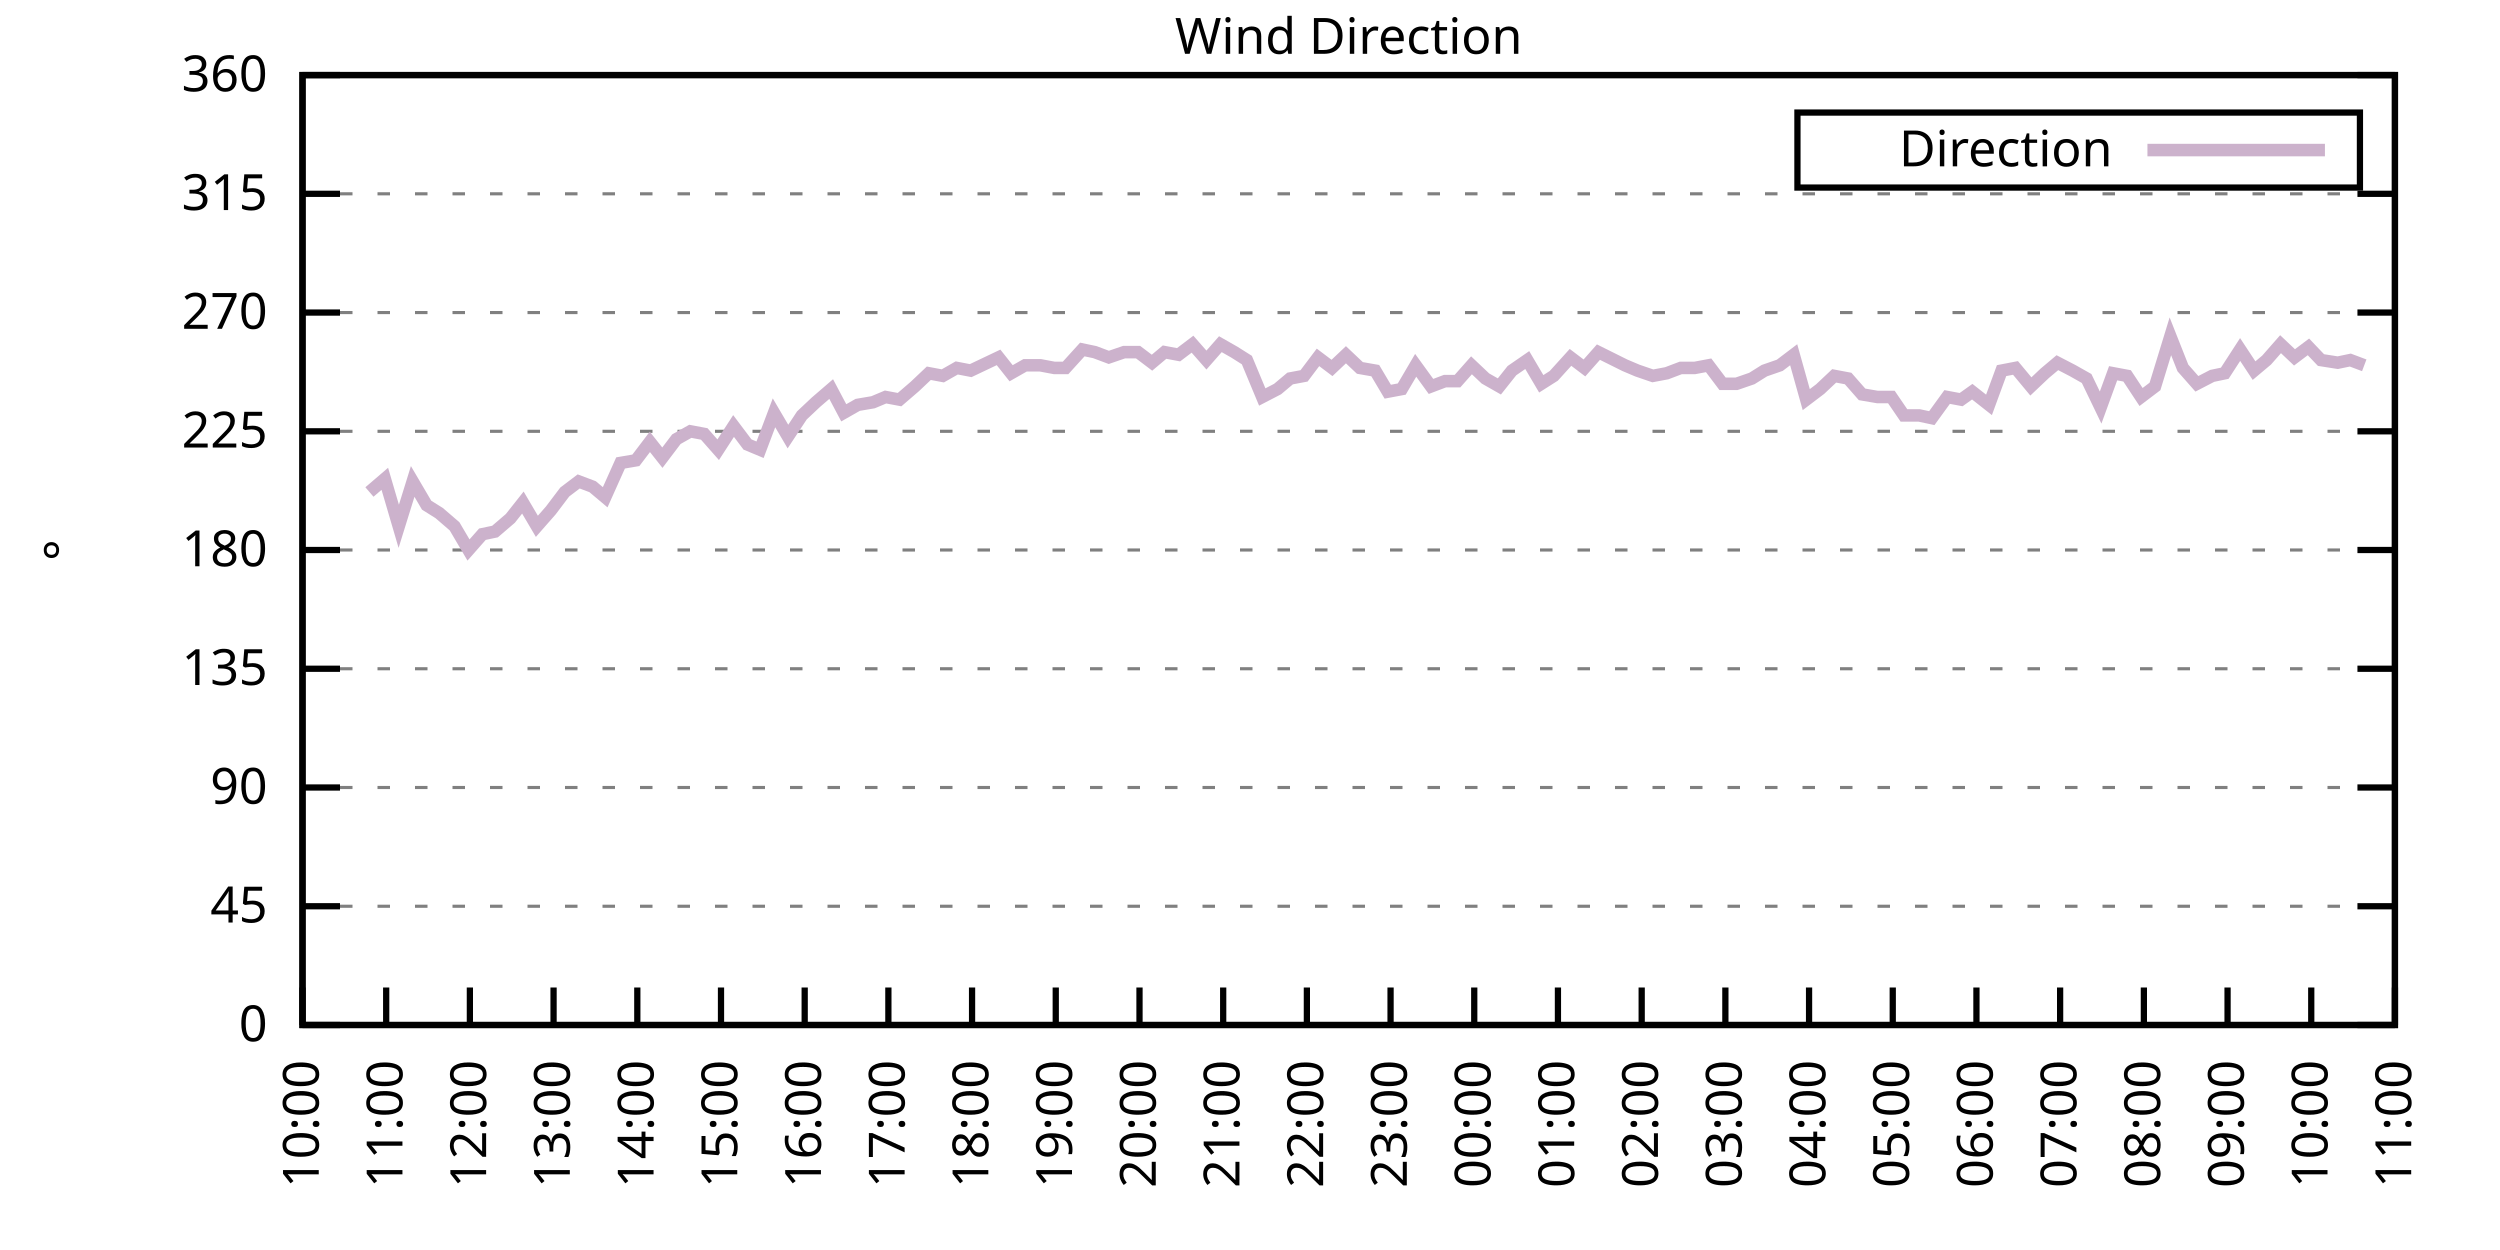
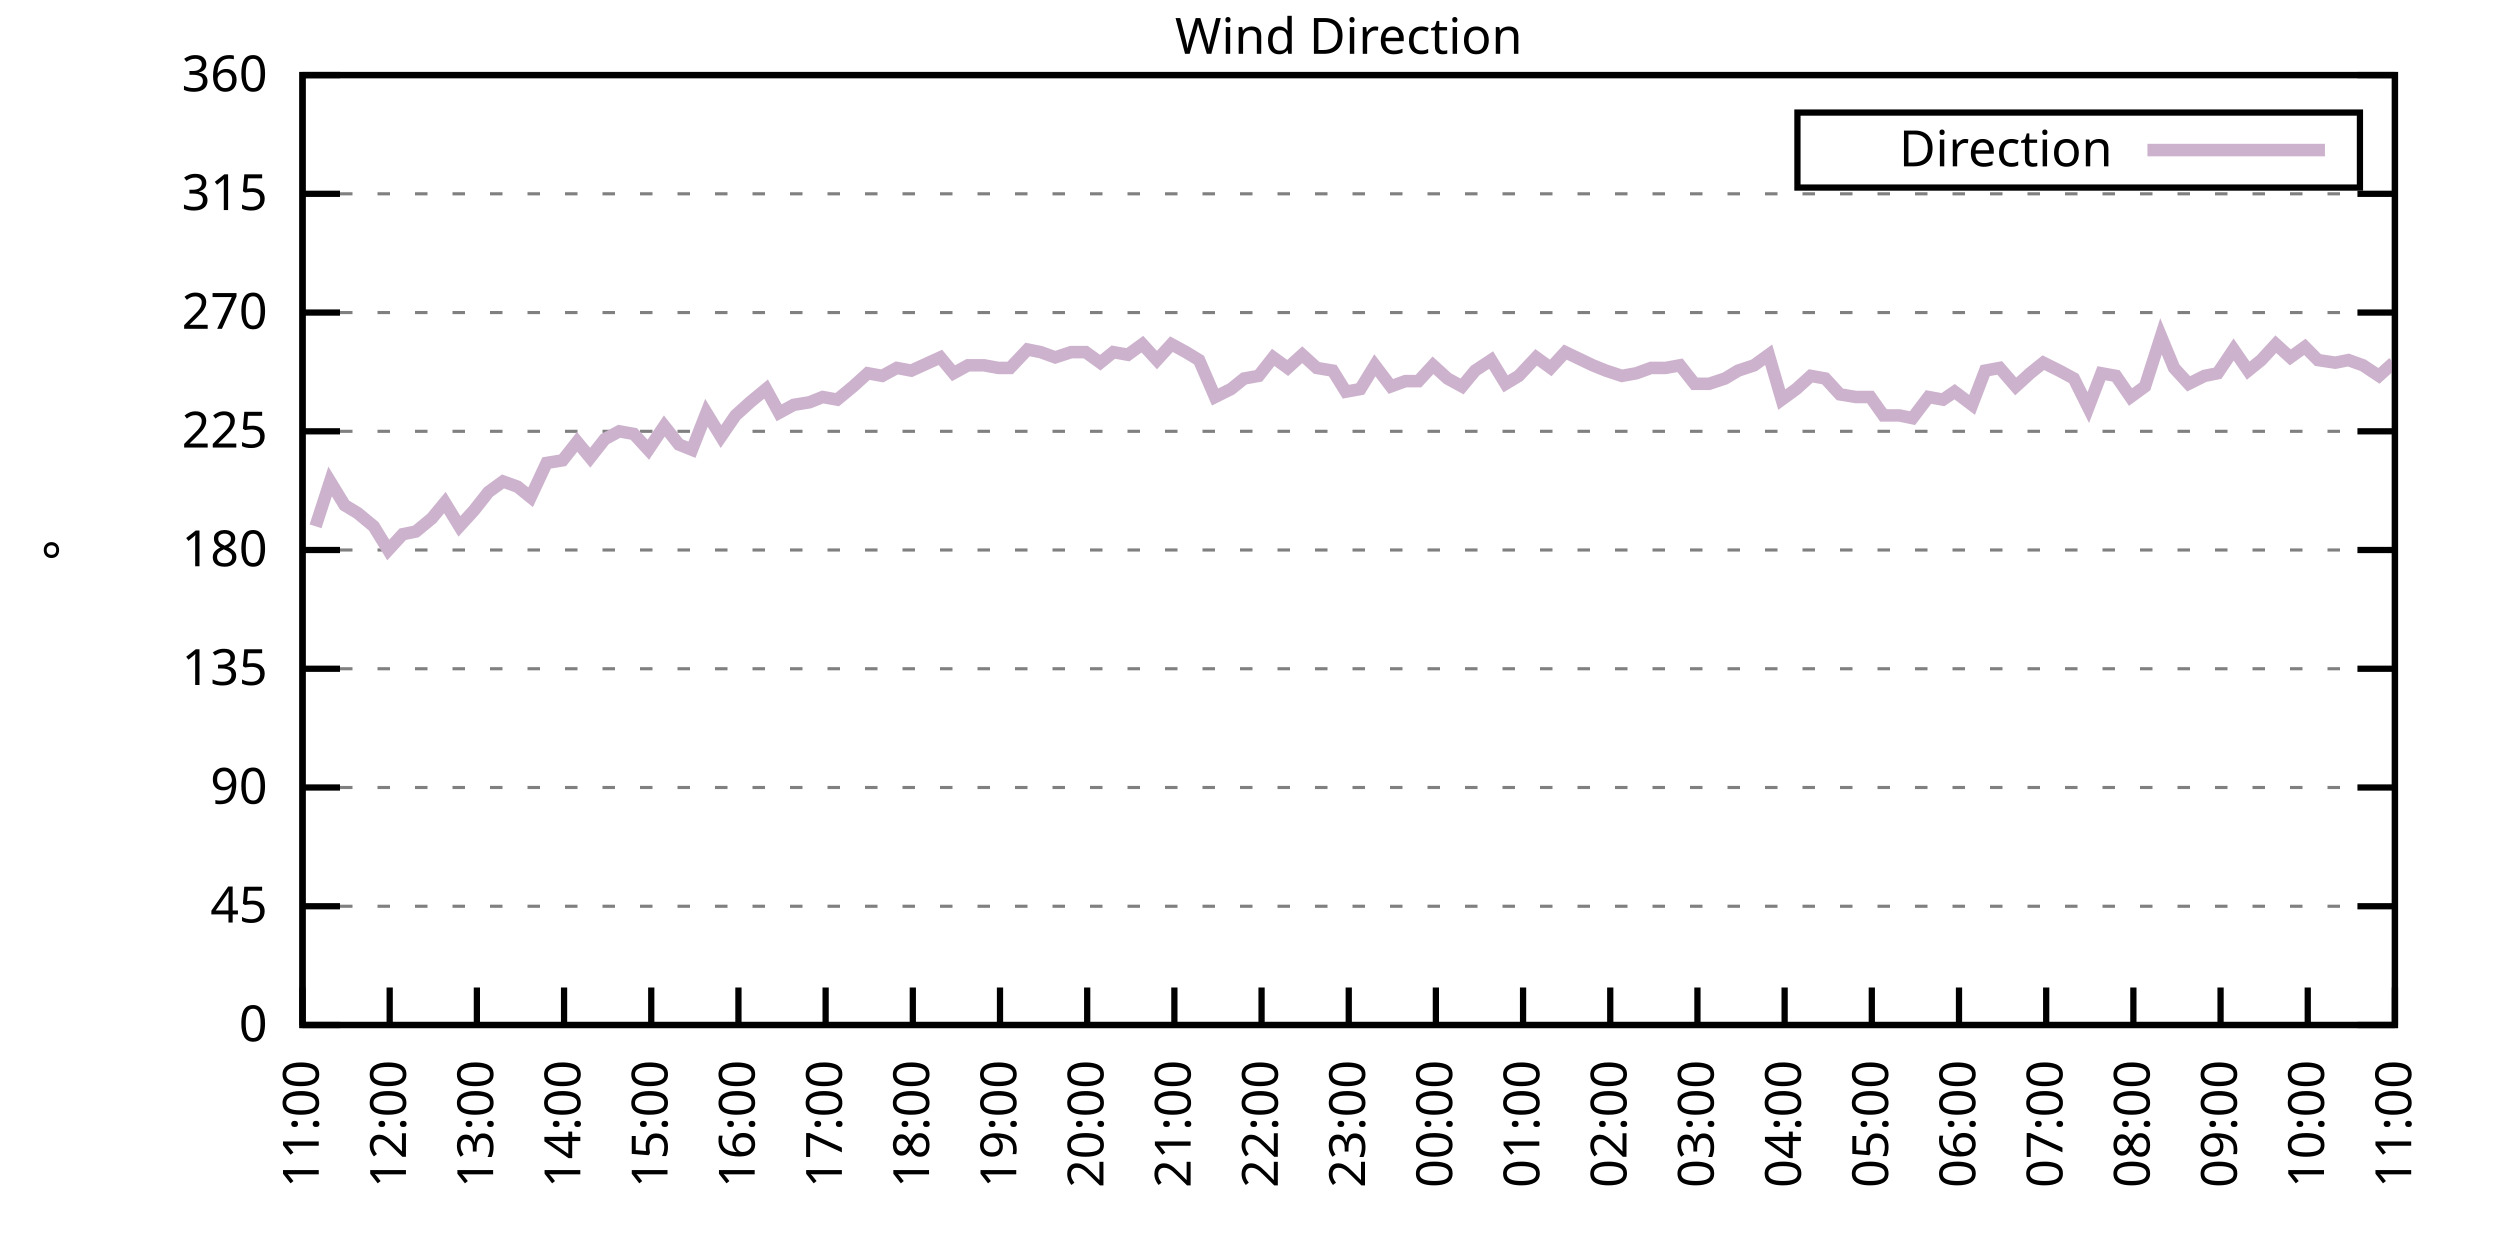
<svg xmlns="http://www.w3.org/2000/svg" xmlns:xlink="http://www.w3.org/1999/xlink" width="400" height="200" viewBox="0 0 400 200">
  <g id="gnuplot_canvas">
    <rect x="0" y="0" width="400" height="200" fill="none" />
    <defs>
      <circle id="gpDot" r="0.5" stroke-width="0.5" stroke="currentColor" />
      <path id="gpPt0" stroke-width="0.333" stroke="currentColor" d="M-1,0 h2 M0,-1 v2" />
      <path id="gpPt1" stroke-width="0.333" stroke="currentColor" d="M-1,-1 L1,1 M1,-1 L-1,1" />
      <path id="gpPt2" stroke-width="0.333" stroke="currentColor" d="M-1,0 L1,0 M0,-1 L0,1 M-1,-1 L1,1 M-1,1 L1,-1" />
      <rect id="gpPt3" stroke-width="0.333" stroke="currentColor" x="-1" y="-1" width="2" height="2" />
      <rect id="gpPt4" stroke-width="0.333" stroke="currentColor" fill="currentColor" x="-1" y="-1" width="2" height="2" />
      <circle id="gpPt5" stroke-width="0.333" stroke="currentColor" cx="0" cy="0" r="1" />
      <use xlink:href="#gpPt5" id="gpPt6" fill="currentColor" stroke="none" />
      <path id="gpPt7" stroke-width="0.333" stroke="currentColor" d="M0,-1.33 L-1.33,0.67 L1.33,0.67 z" />
      <use xlink:href="#gpPt7" id="gpPt8" fill="currentColor" stroke="none" />
      <use xlink:href="#gpPt7" id="gpPt9" stroke="currentColor" transform="rotate(180)" />
      <use xlink:href="#gpPt9" id="gpPt10" fill="currentColor" stroke="none" />
      <use xlink:href="#gpPt3" id="gpPt11" stroke="currentColor" transform="rotate(45)" />
      <use xlink:href="#gpPt11" id="gpPt12" fill="currentColor" stroke="none" />
      <path id="gpPt13" stroke-width="0.333" stroke="currentColor" d="M0,1.330 L1.265,0.411 L0.782,-1.067 L-0.782,-1.076 L-1.265,0.411 z" />
      <use xlink:href="#gpPt13" id="gpPt14" fill="currentColor" stroke="none" />
      <filter id="textbox" filterUnits="objectBoundingBox" x="0" y="0" height="1" width="1">
        <feFlood flood-color="white" flood-opacity="1" result="bgnd" />
        <feComposite in="SourceGraphic" in2="bgnd" operator="atop" />
      </filter>
      <filter id="greybox" filterUnits="objectBoundingBox" x="0" y="0" height="1" width="1">
        <feFlood flood-color="lightgrey" flood-opacity="1" result="grey" />
        <feComposite in="SourceGraphic" in2="grey" operator="atop" />
      </filter>
    </defs>
    <g fill="none" color="white" stroke="currentColor" stroke-width="1.00" stroke-linecap="butt" stroke-linejoin="miter">
</g>
    <g fill="none" color="black" stroke="currentColor" stroke-width="1.00" stroke-linecap="butt" stroke-linejoin="miter">
      <g stroke="none" shape-rendering="crispEdges">
        <polygon fill="rgb(255, 255, 255)" points="48.40,164.00 383.18,164.00 383.18,12.02 48.40,12.02 " />
      </g>
    </g>
    <g fill="none" color="black" stroke="currentColor" stroke-width="1.00" stroke-linecap="butt" stroke-linejoin="miter">
</g>
    <g fill="none" color="black" stroke="black" stroke-width="0.50" stroke-linecap="butt" stroke-linejoin="miter">
</g>
    <g fill="none" color="gray" stroke="currentColor" stroke-width="0.50" stroke-linecap="butt" stroke-linejoin="miter">
      <path stroke="gray" stroke-dasharray="2,4" class="gridline" d="M48.40,164.00 L383.19,164.00  " />
    </g>
    <g fill="none" color="gray" stroke="gray" stroke-width="1.00" stroke-linecap="butt" stroke-linejoin="miter">
</g>
    <g fill="none" color="black" stroke="currentColor" stroke-width="1.00" stroke-linecap="butt" stroke-linejoin="miter">
      <path stroke="black" d="M48.40,164.00 L54.40,164.00 M383.19,164.00 L377.19,164.00  " />
      <g transform="translate(42.80,166.60)" stroke="none" fill="black" font-family="Sans" font-size="8.00" text-anchor="end">
        <text>
          <tspan font-family="Sans"> 0</tspan>
        </text>
      </g>
    </g>
    <g fill="none" color="black" stroke="currentColor" stroke-width="1.00" stroke-linecap="butt" stroke-linejoin="miter">
</g>
    <g fill="none" color="black" stroke="black" stroke-width="0.50" stroke-linecap="butt" stroke-linejoin="miter">
</g>
    <g fill="none" color="gray" stroke="currentColor" stroke-width="0.50" stroke-linecap="butt" stroke-linejoin="miter">
      <path stroke="gray" stroke-dasharray="2,4" class="gridline" d="M48.40,145.00 L383.19,145.00  " />
    </g>
    <g fill="none" color="gray" stroke="gray" stroke-width="1.00" stroke-linecap="butt" stroke-linejoin="miter">
</g>
    <g fill="none" color="black" stroke="currentColor" stroke-width="1.00" stroke-linecap="butt" stroke-linejoin="miter">
      <path stroke="black" d="M48.40,145.00 L54.40,145.00 M383.19,145.00 L377.19,145.00  " />
      <g transform="translate(42.80,147.60)" stroke="none" fill="black" font-family="Sans" font-size="8.00" text-anchor="end">
        <text>
          <tspan font-family="Sans"> 45</tspan>
        </text>
      </g>
    </g>
    <g fill="none" color="black" stroke="currentColor" stroke-width="1.00" stroke-linecap="butt" stroke-linejoin="miter">
</g>
    <g fill="none" color="black" stroke="black" stroke-width="0.50" stroke-linecap="butt" stroke-linejoin="miter">
</g>
    <g fill="none" color="gray" stroke="currentColor" stroke-width="0.50" stroke-linecap="butt" stroke-linejoin="miter">
      <path stroke="gray" stroke-dasharray="2,4" class="gridline" d="M48.40,126.00 L383.19,126.00  " />
    </g>
    <g fill="none" color="gray" stroke="gray" stroke-width="1.00" stroke-linecap="butt" stroke-linejoin="miter">
</g>
    <g fill="none" color="black" stroke="currentColor" stroke-width="1.00" stroke-linecap="butt" stroke-linejoin="miter">
      <path stroke="black" d="M48.40,126.00 L54.40,126.00 M383.19,126.00 L377.19,126.00  " />
      <g transform="translate(42.80,128.60)" stroke="none" fill="black" font-family="Sans" font-size="8.00" text-anchor="end">
        <text>
          <tspan font-family="Sans"> 90</tspan>
        </text>
      </g>
    </g>
    <g fill="none" color="black" stroke="currentColor" stroke-width="1.00" stroke-linecap="butt" stroke-linejoin="miter">
</g>
    <g fill="none" color="black" stroke="black" stroke-width="0.50" stroke-linecap="butt" stroke-linejoin="miter">
</g>
    <g fill="none" color="gray" stroke="currentColor" stroke-width="0.50" stroke-linecap="butt" stroke-linejoin="miter">
      <path stroke="gray" stroke-dasharray="2,4" class="gridline" d="M48.40,107.00 L383.19,107.00  " />
    </g>
    <g fill="none" color="gray" stroke="gray" stroke-width="1.00" stroke-linecap="butt" stroke-linejoin="miter">
</g>
    <g fill="none" color="black" stroke="currentColor" stroke-width="1.00" stroke-linecap="butt" stroke-linejoin="miter">
      <path stroke="black" d="M48.40,107.00 L54.40,107.00 M383.19,107.00 L377.19,107.00  " />
      <g transform="translate(42.80,109.60)" stroke="none" fill="black" font-family="Sans" font-size="8.00" text-anchor="end">
        <text>
          <tspan font-family="Sans"> 135</tspan>
        </text>
      </g>
    </g>
    <g fill="none" color="black" stroke="currentColor" stroke-width="1.00" stroke-linecap="butt" stroke-linejoin="miter">
</g>
    <g fill="none" color="black" stroke="black" stroke-width="0.50" stroke-linecap="butt" stroke-linejoin="miter">
</g>
    <g fill="none" color="gray" stroke="currentColor" stroke-width="0.50" stroke-linecap="butt" stroke-linejoin="miter">
      <path stroke="gray" stroke-dasharray="2,4" class="gridline" d="M48.40,88.00 L383.19,88.00  " />
    </g>
    <g fill="none" color="gray" stroke="gray" stroke-width="1.00" stroke-linecap="butt" stroke-linejoin="miter">
</g>
    <g fill="none" color="black" stroke="currentColor" stroke-width="1.00" stroke-linecap="butt" stroke-linejoin="miter">
      <path stroke="black" d="M48.40,88.00 L54.40,88.00 M383.19,88.00 L377.19,88.00  " />
      <g transform="translate(42.80,90.60)" stroke="none" fill="black" font-family="Sans" font-size="8.00" text-anchor="end">
        <text>
          <tspan font-family="Sans"> 180</tspan>
        </text>
      </g>
    </g>
    <g fill="none" color="black" stroke="currentColor" stroke-width="1.00" stroke-linecap="butt" stroke-linejoin="miter">
</g>
    <g fill="none" color="black" stroke="black" stroke-width="0.50" stroke-linecap="butt" stroke-linejoin="miter">
</g>
    <g fill="none" color="gray" stroke="currentColor" stroke-width="0.50" stroke-linecap="butt" stroke-linejoin="miter">
      <path stroke="gray" stroke-dasharray="2,4" class="gridline" d="M48.40,69.01 L383.19,69.01  " />
    </g>
    <g fill="none" color="gray" stroke="gray" stroke-width="1.00" stroke-linecap="butt" stroke-linejoin="miter">
</g>
    <g fill="none" color="black" stroke="currentColor" stroke-width="1.00" stroke-linecap="butt" stroke-linejoin="miter">
      <path stroke="black" d="M48.40,69.01 L54.40,69.01 M383.19,69.01 L377.19,69.01  " />
      <g transform="translate(42.80,71.61)" stroke="none" fill="black" font-family="Sans" font-size="8.00" text-anchor="end">
        <text>
          <tspan font-family="Sans"> 225</tspan>
        </text>
      </g>
    </g>
    <g fill="none" color="black" stroke="currentColor" stroke-width="1.00" stroke-linecap="butt" stroke-linejoin="miter">
</g>
    <g fill="none" color="black" stroke="black" stroke-width="0.50" stroke-linecap="butt" stroke-linejoin="miter">
</g>
    <g fill="none" color="gray" stroke="currentColor" stroke-width="0.50" stroke-linecap="butt" stroke-linejoin="miter">
      <path stroke="gray" stroke-dasharray="2,4" class="gridline" d="M48.40,50.01 L383.19,50.01  " />
    </g>
    <g fill="none" color="gray" stroke="gray" stroke-width="1.00" stroke-linecap="butt" stroke-linejoin="miter">
</g>
    <g fill="none" color="black" stroke="currentColor" stroke-width="1.00" stroke-linecap="butt" stroke-linejoin="miter">
      <path stroke="black" d="M48.40,50.01 L54.40,50.01 M383.19,50.01 L377.19,50.01  " />
      <g transform="translate(42.80,52.61)" stroke="none" fill="black" font-family="Sans" font-size="8.00" text-anchor="end">
        <text>
          <tspan font-family="Sans"> 270</tspan>
        </text>
      </g>
    </g>
    <g fill="none" color="black" stroke="currentColor" stroke-width="1.00" stroke-linecap="butt" stroke-linejoin="miter">
</g>
    <g fill="none" color="black" stroke="black" stroke-width="0.50" stroke-linecap="butt" stroke-linejoin="miter">
</g>
    <g fill="none" color="gray" stroke="currentColor" stroke-width="0.50" stroke-linecap="butt" stroke-linejoin="miter">
      <path stroke="gray" stroke-dasharray="2,4" class="gridline" d="M48.40,31.01 L383.19,31.01  " />
    </g>
    <g fill="none" color="gray" stroke="gray" stroke-width="1.00" stroke-linecap="butt" stroke-linejoin="miter">
</g>
    <g fill="none" color="black" stroke="currentColor" stroke-width="1.00" stroke-linecap="butt" stroke-linejoin="miter">
      <path stroke="black" d="M48.40,31.01 L54.40,31.01 M383.19,31.01 L377.19,31.01  " />
      <g transform="translate(42.80,33.61)" stroke="none" fill="black" font-family="Sans" font-size="8.00" text-anchor="end">
        <text>
          <tspan font-family="Sans"> 315</tspan>
        </text>
      </g>
    </g>
    <g fill="none" color="black" stroke="currentColor" stroke-width="1.00" stroke-linecap="butt" stroke-linejoin="miter">
</g>
    <g fill="none" color="black" stroke="black" stroke-width="0.50" stroke-linecap="butt" stroke-linejoin="miter">
</g>
    <g fill="none" color="gray" stroke="currentColor" stroke-width="0.50" stroke-linecap="butt" stroke-linejoin="miter">
      <path stroke="gray" stroke-dasharray="2,4" class="gridline" d="M48.40,12.01 L383.19,12.01  " />
    </g>
    <g fill="none" color="gray" stroke="gray" stroke-width="1.00" stroke-linecap="butt" stroke-linejoin="miter">
</g>
    <g fill="none" color="black" stroke="currentColor" stroke-width="1.00" stroke-linecap="butt" stroke-linejoin="miter">
      <path stroke="black" d="M48.40,12.01 L54.40,12.01 M383.19,12.01 L377.19,12.01  " />
      <g transform="translate(42.80,14.61)" stroke="none" fill="black" font-family="Sans" font-size="8.00" text-anchor="end">
        <text>
          <tspan font-family="Sans"> 360</tspan>
        </text>
      </g>
    </g>
    <g fill="none" color="black" stroke="currentColor" stroke-width="1.00" stroke-linecap="butt" stroke-linejoin="miter">
      <path stroke="black" d="M48.40,164.00 L48.40,158.00  " />
      <g transform="translate(51.00,169.60) rotate(270.00)" stroke="none" fill="black" font-family="Sans" font-size="8.00" text-anchor="end">
        <text>
-           <tspan font-family="Sans">10:00</tspan>
-         </text>
-       </g>
-     </g>
-     <g fill="none" color="black" stroke="currentColor" stroke-width="1.00" stroke-linecap="butt" stroke-linejoin="miter">
-       <path stroke="black" d="M61.79,164.00 L61.79,158.00  " />
-       <g transform="translate(64.39,169.60) rotate(270.00)" stroke="none" fill="black" font-family="Sans" font-size="8.00" text-anchor="end">
-         <text>
          <tspan font-family="Sans">11:00</tspan>
        </text>
      </g>
    </g>
    <g fill="none" color="black" stroke="currentColor" stroke-width="1.00" stroke-linecap="butt" stroke-linejoin="miter">
-       <path stroke="black" d="M75.18,164.00 L75.18,158.00  " />
-       <g transform="translate(77.78,169.60) rotate(270.00)" stroke="none" fill="black" font-family="Sans" font-size="8.00" text-anchor="end">
+       <path stroke="black" d="M62.35,164.00 L62.35,158.00  " />
+       <g transform="translate(64.95,169.60) rotate(270.00)" stroke="none" fill="black" font-family="Sans" font-size="8.00" text-anchor="end">
        <text>
          <tspan font-family="Sans">12:00</tspan>
        </text>
      </g>
    </g>
    <g fill="none" color="black" stroke="currentColor" stroke-width="1.00" stroke-linecap="butt" stroke-linejoin="miter">
-       <path stroke="black" d="M88.57,164.00 L88.57,158.00  " />
-       <g transform="translate(91.17,169.60) rotate(270.00)" stroke="none" fill="black" font-family="Sans" font-size="8.00" text-anchor="end">
+       <path stroke="black" d="M76.30,164.00 L76.30,158.00  " />
+       <g transform="translate(78.90,169.60) rotate(270.00)" stroke="none" fill="black" font-family="Sans" font-size="8.00" text-anchor="end">
        <text>
          <tspan font-family="Sans">13:00</tspan>
        </text>
      </g>
    </g>
    <g fill="none" color="black" stroke="currentColor" stroke-width="1.00" stroke-linecap="butt" stroke-linejoin="miter">
-       <path stroke="black" d="M101.97,164.00 L101.97,158.00  " />
-       <g transform="translate(104.57,169.60) rotate(270.00)" stroke="none" fill="black" font-family="Sans" font-size="8.00" text-anchor="end">
+       <path stroke="black" d="M90.25,164.00 L90.25,158.00  " />
+       <g transform="translate(92.85,169.60) rotate(270.00)" stroke="none" fill="black" font-family="Sans" font-size="8.00" text-anchor="end">
        <text>
          <tspan font-family="Sans">14:00</tspan>
        </text>
      </g>
    </g>
    <g fill="none" color="black" stroke="currentColor" stroke-width="1.00" stroke-linecap="butt" stroke-linejoin="miter">
-       <path stroke="black" d="M115.36,164.00 L115.36,158.00  " />
-       <g transform="translate(117.96,169.60) rotate(270.00)" stroke="none" fill="black" font-family="Sans" font-size="8.00" text-anchor="end">
+       <path stroke="black" d="M104.20,164.00 L104.20,158.00  " />
+       <g transform="translate(106.80,169.60) rotate(270.00)" stroke="none" fill="black" font-family="Sans" font-size="8.00" text-anchor="end">
        <text>
          <tspan font-family="Sans">15:00</tspan>
        </text>
      </g>
    </g>
    <g fill="none" color="black" stroke="currentColor" stroke-width="1.00" stroke-linecap="butt" stroke-linejoin="miter">
-       <path stroke="black" d="M128.75,164.00 L128.75,158.00  " />
-       <g transform="translate(131.35,169.60) rotate(270.00)" stroke="none" fill="black" font-family="Sans" font-size="8.00" text-anchor="end">
+       <path stroke="black" d="M118.15,164.00 L118.15,158.00  " />
+       <g transform="translate(120.75,169.60) rotate(270.00)" stroke="none" fill="black" font-family="Sans" font-size="8.00" text-anchor="end">
        <text>
          <tspan font-family="Sans">16:00</tspan>
        </text>
      </g>
    </g>
    <g fill="none" color="black" stroke="currentColor" stroke-width="1.00" stroke-linecap="butt" stroke-linejoin="miter">
-       <path stroke="black" d="M142.14,164.00 L142.14,158.00  " />
-       <g transform="translate(144.74,169.60) rotate(270.00)" stroke="none" fill="black" font-family="Sans" font-size="8.00" text-anchor="end">
+       <path stroke="black" d="M132.10,164.00 L132.10,158.00  " />
+       <g transform="translate(134.70,169.60) rotate(270.00)" stroke="none" fill="black" font-family="Sans" font-size="8.00" text-anchor="end">
        <text>
          <tspan font-family="Sans">17:00</tspan>
        </text>
      </g>
    </g>
    <g fill="none" color="black" stroke="currentColor" stroke-width="1.00" stroke-linecap="butt" stroke-linejoin="miter">
-       <path stroke="black" d="M155.53,164.00 L155.53,158.00  " />
-       <g transform="translate(158.13,169.60) rotate(270.00)" stroke="none" fill="black" font-family="Sans" font-size="8.00" text-anchor="end">
+       <path stroke="black" d="M146.05,164.00 L146.05,158.00  " />
+       <g transform="translate(148.65,169.60) rotate(270.00)" stroke="none" fill="black" font-family="Sans" font-size="8.00" text-anchor="end">
        <text>
          <tspan font-family="Sans">18:00</tspan>
        </text>
      </g>
    </g>
    <g fill="none" color="black" stroke="currentColor" stroke-width="1.00" stroke-linecap="butt" stroke-linejoin="miter">
-       <path stroke="black" d="M168.92,164.00 L168.92,158.00  " />
-       <g transform="translate(171.52,169.60) rotate(270.00)" stroke="none" fill="black" font-family="Sans" font-size="8.00" text-anchor="end">
+       <path stroke="black" d="M160.00,164.00 L160.00,158.00  " />
+       <g transform="translate(162.60,169.60) rotate(270.00)" stroke="none" fill="black" font-family="Sans" font-size="8.00" text-anchor="end">
        <text>
          <tspan font-family="Sans">19:00</tspan>
        </text>
      </g>
    </g>
    <g fill="none" color="black" stroke="currentColor" stroke-width="1.00" stroke-linecap="butt" stroke-linejoin="miter">
-       <path stroke="black" d="M182.32,164.00 L182.32,158.00  " />
-       <g transform="translate(184.92,169.60) rotate(270.00)" stroke="none" fill="black" font-family="Sans" font-size="8.00" text-anchor="end">
+       <path stroke="black" d="M173.95,164.00 L173.95,158.00  " />
+       <g transform="translate(176.55,169.60) rotate(270.00)" stroke="none" fill="black" font-family="Sans" font-size="8.00" text-anchor="end">
        <text>
          <tspan font-family="Sans">20:00</tspan>
        </text>
      </g>
    </g>
    <g fill="none" color="black" stroke="currentColor" stroke-width="1.00" stroke-linecap="butt" stroke-linejoin="miter">
-       <path stroke="black" d="M195.71,164.00 L195.71,158.00  " />
-       <g transform="translate(198.31,169.60) rotate(270.00)" stroke="none" fill="black" font-family="Sans" font-size="8.00" text-anchor="end">
+       <path stroke="black" d="M187.90,164.00 L187.90,158.00  " />
+       <g transform="translate(190.50,169.60) rotate(270.00)" stroke="none" fill="black" font-family="Sans" font-size="8.00" text-anchor="end">
        <text>
          <tspan font-family="Sans">21:00</tspan>
        </text>
      </g>
    </g>
    <g fill="none" color="black" stroke="currentColor" stroke-width="1.00" stroke-linecap="butt" stroke-linejoin="miter">
-       <path stroke="black" d="M209.10,164.00 L209.10,158.00  " />
-       <g transform="translate(211.70,169.60) rotate(270.00)" stroke="none" fill="black" font-family="Sans" font-size="8.00" text-anchor="end">
+       <path stroke="black" d="M201.85,164.00 L201.85,158.00  " />
+       <g transform="translate(204.45,169.60) rotate(270.00)" stroke="none" fill="black" font-family="Sans" font-size="8.00" text-anchor="end">
        <text>
          <tspan font-family="Sans">22:00</tspan>
        </text>
      </g>
    </g>
    <g fill="none" color="black" stroke="currentColor" stroke-width="1.00" stroke-linecap="butt" stroke-linejoin="miter">
-       <path stroke="black" d="M222.49,164.00 L222.49,158.00  " />
-       <g transform="translate(225.09,169.60) rotate(270.00)" stroke="none" fill="black" font-family="Sans" font-size="8.00" text-anchor="end">
+       <path stroke="black" d="M215.80,164.00 L215.80,158.00  " />
+       <g transform="translate(218.40,169.60) rotate(270.00)" stroke="none" fill="black" font-family="Sans" font-size="8.00" text-anchor="end">
        <text>
          <tspan font-family="Sans">23:00</tspan>
        </text>
      </g>
    </g>
    <g fill="none" color="black" stroke="currentColor" stroke-width="1.00" stroke-linecap="butt" stroke-linejoin="miter">
-       <path stroke="black" d="M235.88,164.00 L235.88,158.00  " />
-       <g transform="translate(238.48,169.60) rotate(270.00)" stroke="none" fill="black" font-family="Sans" font-size="8.00" text-anchor="end">
+       <path stroke="black" d="M229.74,164.00 L229.74,158.00  " />
+       <g transform="translate(232.34,169.60) rotate(270.00)" stroke="none" fill="black" font-family="Sans" font-size="8.00" text-anchor="end">
        <text>
          <tspan font-family="Sans">00:00</tspan>
        </text>
      </g>
    </g>
    <g fill="none" color="black" stroke="currentColor" stroke-width="1.00" stroke-linecap="butt" stroke-linejoin="miter">
-       <path stroke="black" d="M249.27,164.00 L249.27,158.00  " />
-       <g transform="translate(251.87,169.60) rotate(270.00)" stroke="none" fill="black" font-family="Sans" font-size="8.00" text-anchor="end">
+       <path stroke="black" d="M243.69,164.00 L243.69,158.00  " />
+       <g transform="translate(246.29,169.60) rotate(270.00)" stroke="none" fill="black" font-family="Sans" font-size="8.00" text-anchor="end">
        <text>
          <tspan font-family="Sans">01:00</tspan>
        </text>
      </g>
    </g>
    <g fill="none" color="black" stroke="currentColor" stroke-width="1.00" stroke-linecap="butt" stroke-linejoin="miter">
-       <path stroke="black" d="M262.67,164.00 L262.67,158.00  " />
-       <g transform="translate(265.27,169.60) rotate(270.00)" stroke="none" fill="black" font-family="Sans" font-size="8.00" text-anchor="end">
+       <path stroke="black" d="M257.64,164.00 L257.64,158.00  " />
+       <g transform="translate(260.24,169.60) rotate(270.00)" stroke="none" fill="black" font-family="Sans" font-size="8.00" text-anchor="end">
        <text>
          <tspan font-family="Sans">02:00</tspan>
        </text>
      </g>
    </g>
    <g fill="none" color="black" stroke="currentColor" stroke-width="1.00" stroke-linecap="butt" stroke-linejoin="miter">
-       <path stroke="black" d="M276.06,164.00 L276.06,158.00  " />
-       <g transform="translate(278.66,169.60) rotate(270.00)" stroke="none" fill="black" font-family="Sans" font-size="8.00" text-anchor="end">
+       <path stroke="black" d="M271.59,164.00 L271.59,158.00  " />
+       <g transform="translate(274.19,169.60) rotate(270.00)" stroke="none" fill="black" font-family="Sans" font-size="8.00" text-anchor="end">
        <text>
          <tspan font-family="Sans">03:00</tspan>
        </text>
      </g>
    </g>
    <g fill="none" color="black" stroke="currentColor" stroke-width="1.00" stroke-linecap="butt" stroke-linejoin="miter">
-       <path stroke="black" d="M289.45,164.00 L289.45,158.00  " />
-       <g transform="translate(292.05,169.60) rotate(270.00)" stroke="none" fill="black" font-family="Sans" font-size="8.00" text-anchor="end">
+       <path stroke="black" d="M285.54,164.00 L285.54,158.00  " />
+       <g transform="translate(288.14,169.60) rotate(270.00)" stroke="none" fill="black" font-family="Sans" font-size="8.00" text-anchor="end">
        <text>
          <tspan font-family="Sans">04:00</tspan>
        </text>
      </g>
    </g>
    <g fill="none" color="black" stroke="currentColor" stroke-width="1.00" stroke-linecap="butt" stroke-linejoin="miter">
-       <path stroke="black" d="M302.84,164.00 L302.84,158.00  " />
-       <g transform="translate(305.44,169.60) rotate(270.00)" stroke="none" fill="black" font-family="Sans" font-size="8.00" text-anchor="end">
+       <path stroke="black" d="M299.49,164.00 L299.49,158.00  " />
+       <g transform="translate(302.09,169.60) rotate(270.00)" stroke="none" fill="black" font-family="Sans" font-size="8.00" text-anchor="end">
        <text>
          <tspan font-family="Sans">05:00</tspan>
        </text>
      </g>
    </g>
    <g fill="none" color="black" stroke="currentColor" stroke-width="1.00" stroke-linecap="butt" stroke-linejoin="miter">
-       <path stroke="black" d="M316.23,164.00 L316.23,158.00  " />
-       <g transform="translate(318.83,169.60) rotate(270.00)" stroke="none" fill="black" font-family="Sans" font-size="8.00" text-anchor="end">
+       <path stroke="black" d="M313.44,164.00 L313.44,158.00  " />
+       <g transform="translate(316.04,169.60) rotate(270.00)" stroke="none" fill="black" font-family="Sans" font-size="8.00" text-anchor="end">
        <text>
          <tspan font-family="Sans">06:00</tspan>
        </text>
      </g>
    </g>
    <g fill="none" color="black" stroke="currentColor" stroke-width="1.00" stroke-linecap="butt" stroke-linejoin="miter">
-       <path stroke="black" d="M329.62,164.00 L329.62,158.00  " />
-       <g transform="translate(332.22,169.60) rotate(270.00)" stroke="none" fill="black" font-family="Sans" font-size="8.00" text-anchor="end">
+       <path stroke="black" d="M327.39,164.00 L327.39,158.00  " />
+       <g transform="translate(329.99,169.60) rotate(270.00)" stroke="none" fill="black" font-family="Sans" font-size="8.00" text-anchor="end">
        <text>
          <tspan font-family="Sans">07:00</tspan>
        </text>
      </g>
    </g>
    <g fill="none" color="black" stroke="currentColor" stroke-width="1.00" stroke-linecap="butt" stroke-linejoin="miter">
-       <path stroke="black" d="M343.02,164.00 L343.02,158.00  " />
-       <g transform="translate(345.62,169.60) rotate(270.00)" stroke="none" fill="black" font-family="Sans" font-size="8.00" text-anchor="end">
+       <path stroke="black" d="M341.34,164.00 L341.34,158.00  " />
+       <g transform="translate(343.94,169.60) rotate(270.00)" stroke="none" fill="black" font-family="Sans" font-size="8.00" text-anchor="end">
        <text>
          <tspan font-family="Sans">08:00</tspan>
        </text>
      </g>
    </g>
    <g fill="none" color="black" stroke="currentColor" stroke-width="1.00" stroke-linecap="butt" stroke-linejoin="miter">
-       <path stroke="black" d="M356.41,164.00 L356.41,158.00  " />
-       <g transform="translate(359.01,169.60) rotate(270.00)" stroke="none" fill="black" font-family="Sans" font-size="8.00" text-anchor="end">
+       <path stroke="black" d="M355.29,164.00 L355.29,158.00  " />
+       <g transform="translate(357.89,169.60) rotate(270.00)" stroke="none" fill="black" font-family="Sans" font-size="8.00" text-anchor="end">
        <text>
          <tspan font-family="Sans">09:00</tspan>
        </text>
      </g>
    </g>
    <g fill="none" color="black" stroke="currentColor" stroke-width="1.00" stroke-linecap="butt" stroke-linejoin="miter">
-       <path stroke="black" d="M369.80,164.00 L369.80,158.00  " />
-       <g transform="translate(372.40,169.60) rotate(270.00)" stroke="none" fill="black" font-family="Sans" font-size="8.00" text-anchor="end">
+       <path stroke="black" d="M369.24,164.00 L369.24,158.00  " />
+       <g transform="translate(371.84,169.60) rotate(270.00)" stroke="none" fill="black" font-family="Sans" font-size="8.00" text-anchor="end">
        <text>
          <tspan font-family="Sans">10:00</tspan>
        </text>
      </g>
    </g>
    <g fill="none" color="black" stroke="currentColor" stroke-width="1.00" stroke-linecap="butt" stroke-linejoin="miter">
      <path stroke="black" d="M383.19,164.00 L383.19,158.00  " />
      <g transform="translate(385.79,169.60) rotate(270.00)" stroke="none" fill="black" font-family="Sans" font-size="8.00" text-anchor="end">
        <text>
          <tspan font-family="Sans">11:00</tspan>
        </text>
      </g>
    </g>
    <g fill="none" color="black" stroke="currentColor" stroke-width="1.00" stroke-linecap="butt" stroke-linejoin="miter">
</g>
    <g fill="none" color="black" stroke="currentColor" stroke-width="1.00" stroke-linecap="butt" stroke-linejoin="miter">
      <path stroke="black" d="M48.40,12.01 L48.40,164.00 L383.19,164.00 L383.19,12.01 L48.40,12.01 Z  " />
    </g>
    <g fill="none" color="black" stroke="currentColor" stroke-width="1.00" stroke-linecap="butt" stroke-linejoin="miter">
</g>
    <g fill="none" color="black" stroke="currentColor" stroke-width="1.00" stroke-linecap="butt" stroke-linejoin="miter">
      <path stroke="black" d="M287.59,30.01 L287.59,18.01 L377.59,18.01 L377.59,30.01 L287.59,30.01 Z  " />
    </g>
    <g id="Wind_direction_plot_1">
      <g fill="none" color="white" stroke="black" stroke-width="2.00" stroke-linecap="butt" stroke-linejoin="miter">
</g>
      <g fill="none" color="black" stroke="currentColor" stroke-width="2.00" stroke-linecap="butt" stroke-linejoin="miter">
        <g transform="translate(337.99,26.61)" stroke="none" fill="black" font-family="Sans" font-size="8.00" text-anchor="end">
          <text>
            <tspan font-family="Sans">Direction</tspan>
          </text>
        </g>
      </g>
      <g fill="none" color="black" stroke="currentColor" stroke-width="2.00" stroke-linecap="butt" stroke-linejoin="miter">
-         <path stroke="rgb(204, 178, 204)" d="M343.59,24.01 L371.99,24.01 M59.11,78.72 L61.57,76.61 L63.80,84.21 L66.03,77.03 L68.26,80.83 L70.27,82.09   L72.73,84.21 L74.96,88.00 L77.19,85.47 L79.20,85.05 L81.66,82.94 L83.66,80.41 L85.90,84.21 L88.13,81.67   L90.36,78.72 L92.59,77.03 L94.82,77.87 L96.83,79.56 L99.29,74.07 L101.74,73.65 L103.98,70.70 L105.98,73.23   L108.22,70.27 L110.45,69.01 L112.68,69.43 L114.91,71.96 L117.37,68.16 L119.60,71.12 L121.61,71.96 L123.84,66.05   L126.07,69.85 L128.30,66.47 L130.54,64.36 L132.99,62.25 L135.00,66.05 L137.23,64.78 L139.69,64.36 L141.69,63.52   L143.93,63.94 L146.38,61.83 L148.61,59.72 L150.85,60.14 L153.08,58.87 L155.31,59.30 L159.77,57.18 L161.78,59.72   L164.01,58.45 L166.47,58.45 L168.70,58.87 L170.49,58.87 L173.17,55.92 L175.17,56.34 L177.41,57.18 L179.86,56.34   L182.09,56.34 L184.32,58.03 L186.33,56.34 L188.57,56.76 L190.80,55.07 L193.03,57.61 L195.26,55.07 L197.49,56.34   L199.50,57.61 L201.96,63.52 L204.41,62.25 L206.42,60.56 L208.65,60.14 L210.88,57.18 L213.12,58.87 L215.35,56.76   L217.58,58.87 L220.04,59.30 L222.04,62.67 L224.28,62.25 L226.51,58.45 L228.96,61.83 L231.20,60.98 L233.20,60.98   L235.44,58.45 L237.67,60.56 L239.90,61.83 L241.91,59.30 L244.36,57.61 L246.60,61.41 L248.60,60.14 L251.28,57.18   L253.51,58.87 L255.75,56.34 L259.99,58.45 L262.00,59.30 L264.45,60.14 L266.68,59.72 L268.92,58.87 L271.15,58.87   L273.38,58.45 L275.61,61.41 L277.84,61.41 L280.30,60.56 L282.31,59.30 L284.76,58.45 L286.99,56.76 L289.00,63.94   L291.23,62.25 L293.47,60.14 L295.70,60.56 L297.93,63.10 L300.39,63.52 L302.62,63.52 L304.63,66.47 L307.08,66.47   L309.09,66.90 L311.54,63.52 L313.78,63.94 L315.56,62.67 L318.24,64.78 L320.25,59.30 L322.48,58.87 L324.94,61.83   L327.17,59.72 L329.18,58.03 L331.63,59.30 L333.86,60.56 L336.10,65.21 L338.10,59.72 L340.34,60.14 L342.57,63.52   L344.80,61.83 L347.26,53.81 L349.26,58.87 L351.50,61.41 L353.95,60.14 L355.96,59.72 L358.42,55.92 L360.65,59.30   L362.66,57.61 L364.89,55.07 L367.12,57.18 L369.35,55.50 L371.36,57.61 L374.04,58.03 L376.05,57.61 L378.28,58.45    " />
+         <path stroke="rgb(204, 178, 204)" d="M343.59,24.01 L371.99,24.01 M50.49,84.21 L52.82,77.03 L55.14,80.83 L57.23,82.09 L59.79,84.21 L62.12,88.00   L64.44,85.47 L66.53,85.05 L69.09,82.94 L71.18,80.41 L73.51,84.21 L75.83,81.67 L78.16,78.72 L80.48,77.03   L82.81,77.87 L84.90,79.56 L87.46,74.07 L90.02,73.65 L92.34,70.70 L94.43,73.23 L96.76,70.27 L99.08,69.01   L101.41,69.43 L103.73,71.96 L106.29,68.16 L108.62,71.12 L110.71,71.96 L113.03,66.05 L115.36,69.85 L117.68,66.47   L120.01,64.36 L122.57,62.25 L124.66,66.05 L126.98,64.78 L129.54,64.36 L131.63,63.52 L133.96,63.94 L136.51,61.83   L138.84,59.72 L141.16,60.14 L143.49,58.87 L145.81,59.30 L150.46,57.18 L152.56,59.72 L154.88,58.45 L157.44,58.45   L159.76,58.87 L161.62,58.87 L164.41,55.92 L166.51,56.34 L168.83,57.18 L171.39,56.34 L173.71,56.34 L176.04,58.03   L178.13,56.34 L180.46,56.76 L182.78,55.07 L185.11,57.61 L187.43,55.07 L189.76,56.34 L191.85,57.61 L194.41,63.52   L196.96,62.25 L199.06,60.56 L201.38,60.14 L203.71,57.18 L206.03,58.87 L208.36,56.76 L210.68,58.87 L213.24,59.30   L215.33,62.67 L217.65,62.25 L219.98,58.45 L222.54,61.83 L224.86,60.98 L226.95,60.98 L229.28,58.45 L231.60,60.56   L233.93,61.83 L236.02,59.30 L238.58,57.61 L240.90,61.41 L243.00,60.14 L245.79,57.18 L248.11,58.87 L250.44,56.34   L254.85,58.45 L256.95,59.30 L259.50,60.14 L261.83,59.72 L264.15,58.87 L266.48,58.87 L268.80,58.45 L271.13,61.41   L273.45,61.41 L276.01,60.56 L278.10,59.30 L280.66,58.45 L282.99,56.76 L285.08,63.94 L287.40,62.25 L289.73,60.14   L292.05,60.56 L294.38,63.10 L296.94,63.52 L299.26,63.52 L301.35,66.47 L303.91,66.47 L306.00,66.90 L308.56,63.52   L310.88,63.94 L312.74,62.67 L315.53,64.78 L317.63,59.30 L319.95,58.87 L322.51,61.83 L324.83,59.72 L326.93,58.03   L329.48,59.30 L331.81,60.56 L334.13,65.21 L336.23,59.72 L338.55,60.14 L340.88,63.52 L343.20,61.83 L345.76,53.81   L347.85,58.87 L350.18,61.41 L352.73,60.14 L354.83,59.72 L357.38,55.92 L359.71,59.30 L361.80,57.61 L364.13,55.07   L366.45,57.18 L368.78,55.50 L370.87,57.61 L373.66,58.03 L375.75,57.61 L378.08,58.45 L380.63,60.14 L382.96,58.03    " />
      </g>
    </g>
    <g fill="none" color="black" stroke="currentColor" stroke-width="2.00" stroke-linecap="butt" stroke-linejoin="miter">
</g>
    <g fill="none" color="black" stroke="black" stroke-width="1.00" stroke-linecap="butt" stroke-linejoin="miter">
</g>
    <g fill="none" color="black" stroke="currentColor" stroke-width="1.00" stroke-linecap="butt" stroke-linejoin="miter">
      <path stroke="black" d="M48.40,12.01 L48.40,164.00 L383.19,164.00 L383.19,12.01 L48.40,12.01 Z  " />
      <g transform="translate(12.80,88.01) rotate(270.00)" stroke="none" fill="black" font-family="Sans" font-size="8.00" text-anchor="middle">
        <text>
          <tspan font-family="Sans">°</tspan>
        </text>
      </g>
    </g>
    <g fill="none" color="black" stroke="currentColor" stroke-width="1.00" stroke-linecap="butt" stroke-linejoin="miter">
</g>
    <g fill="none" color="black" stroke="currentColor" stroke-width="1.00" stroke-linecap="butt" stroke-linejoin="miter">
      <g transform="translate(215.79,8.61)" stroke="none" fill="black" font-family="Sans" font-size="8.00" text-anchor="middle">
        <text>
          <tspan font-family="Sans">Wind Direction</tspan>
        </text>
      </g>
    </g>
    <g fill="none" color="black" stroke="currentColor" stroke-width="1.00" stroke-linecap="butt" stroke-linejoin="miter">
</g>
  </g>
</svg>
